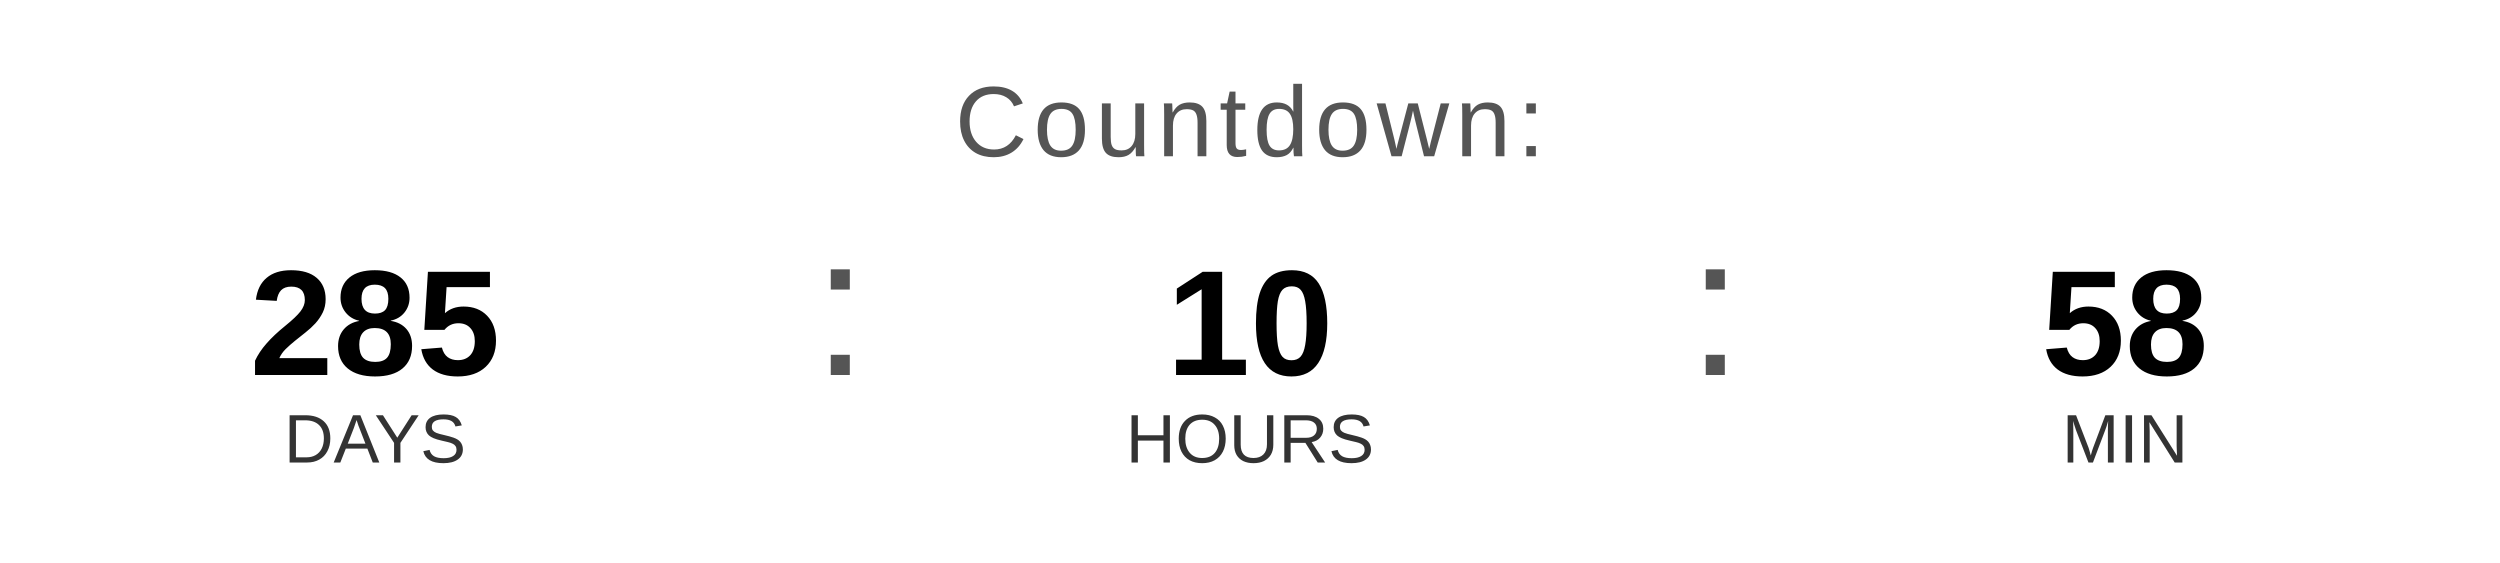
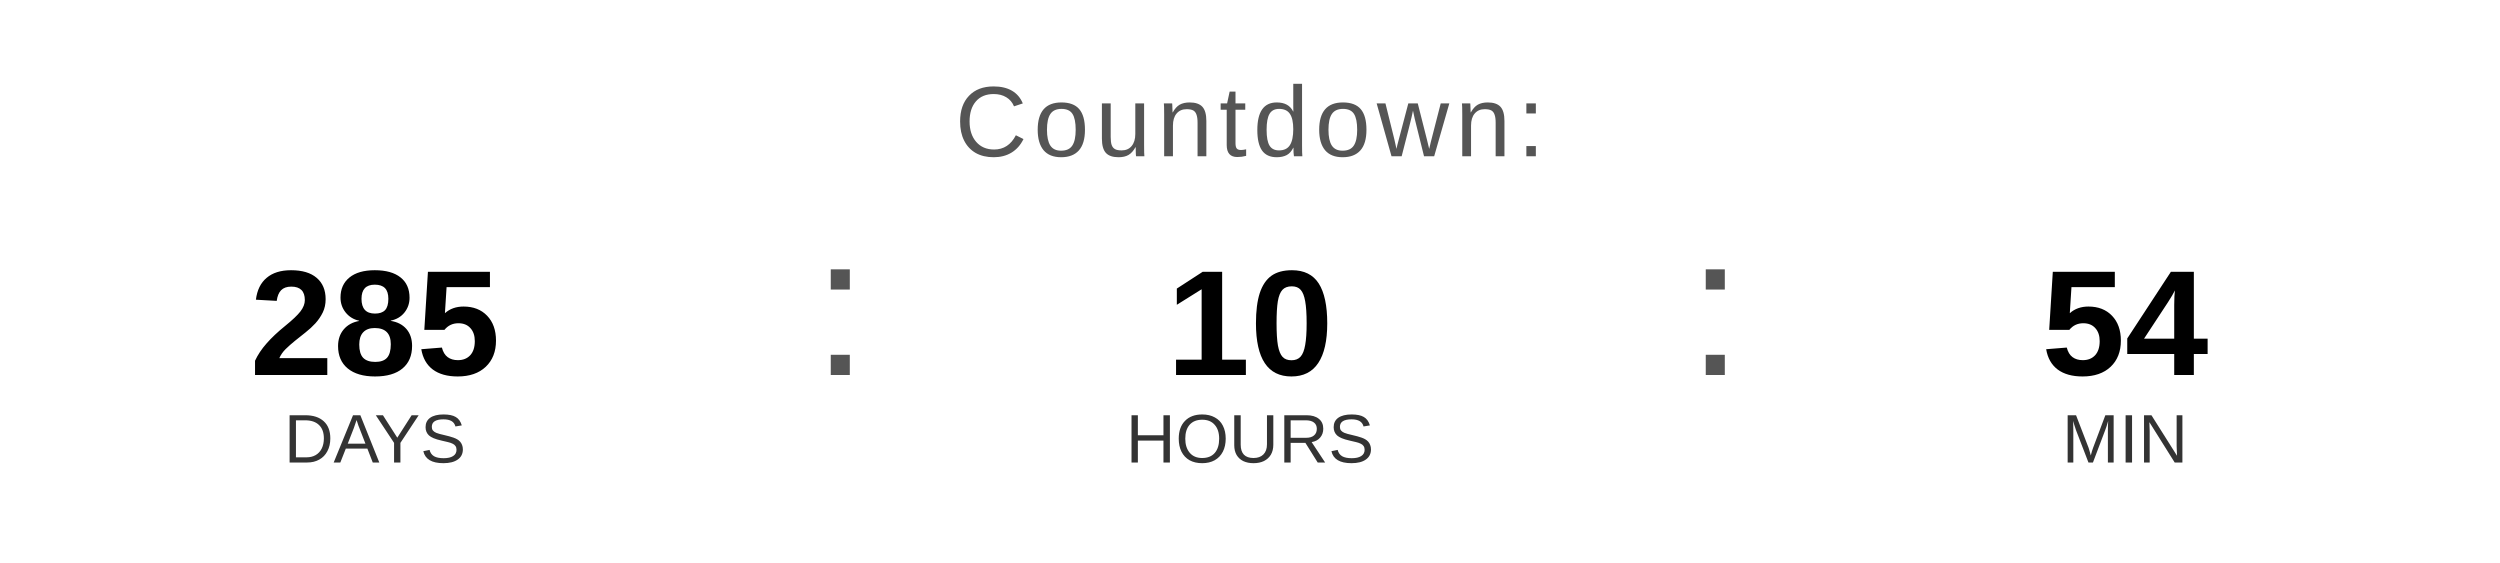
<svg xmlns="http://www.w3.org/2000/svg" width="400" height="90" viewBox="0 0 400 90">
  <text x="200" y="25" font-family="Arial, Helvetica, sans-serif" font-size="16" fill="#555555" text-anchor="middle" letter-spacing="1">
    Countdown:
  </text>
  <text x="60" y="60" font-family="Arial, Helvetica, sans-serif" font-size="24" font-weight="bold" fill="#000000" text-anchor="middle">285</text>
  <text x="60" y="74" font-family="Arial, Helvetica, sans-serif" font-size="11" fill="#333333" text-anchor="middle">DAYS</text>
  <text x="130" y="60" font-family="Arial, sans-serif" font-size="32" fill="#555555">:</text>
  <text x="200" y="60" font-family="Arial, Helvetica, sans-serif" font-size="24" font-weight="bold" fill="#000000" text-anchor="middle">10</text>
  <text x="200" y="74" font-family="Arial, Helvetica, sans-serif" font-size="11" fill="#333333" text-anchor="middle">HOURS</text>
  <text x="270" y="60" font-family="Arial, sans-serif" font-size="32" fill="#555555">:</text>
-   <text x="340" y="60" font-family="Arial, Helvetica, sans-serif" font-size="24" font-weight="bold" fill="#000000" text-anchor="middle">58</text>
+   <text x="340" y="60" font-family="Arial, Helvetica, sans-serif" font-size="24" font-weight="bold" fill="#000000" text-anchor="middle">54</text>
  <text x="340" y="74" font-family="Arial, Helvetica, sans-serif" font-size="11" fill="#333333" text-anchor="middle">MIN</text>
</svg>
